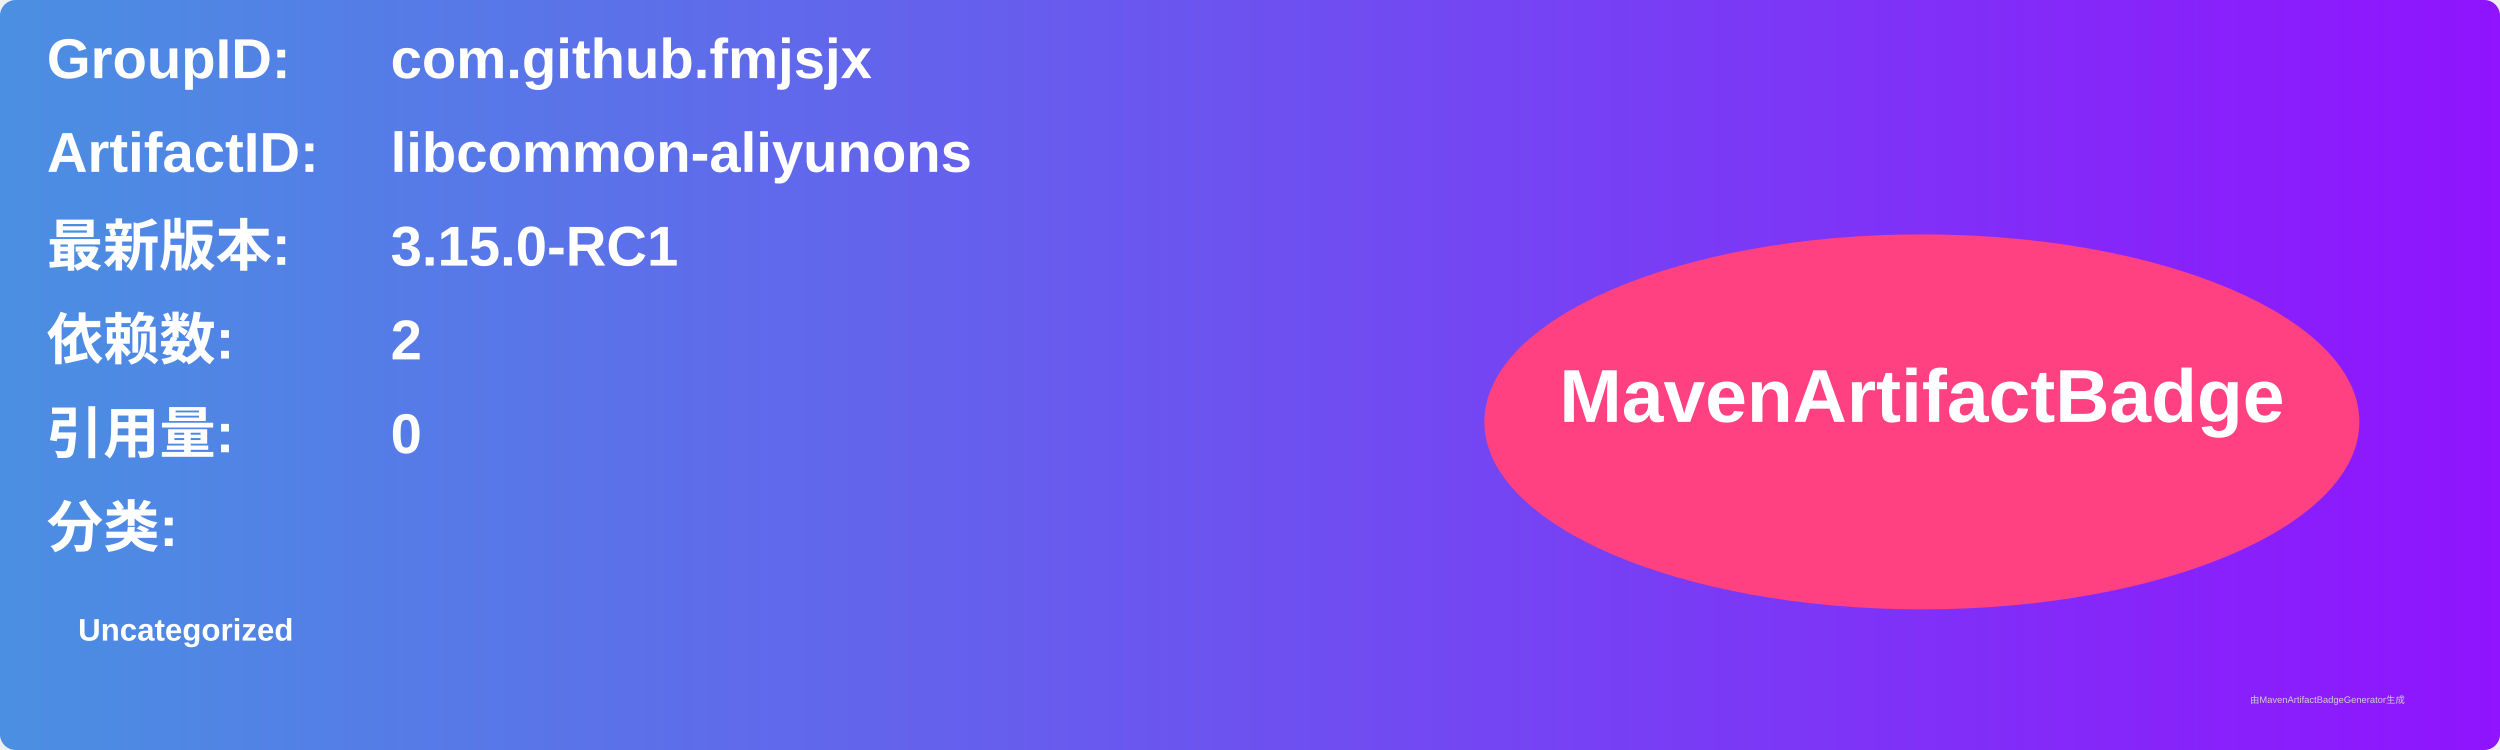
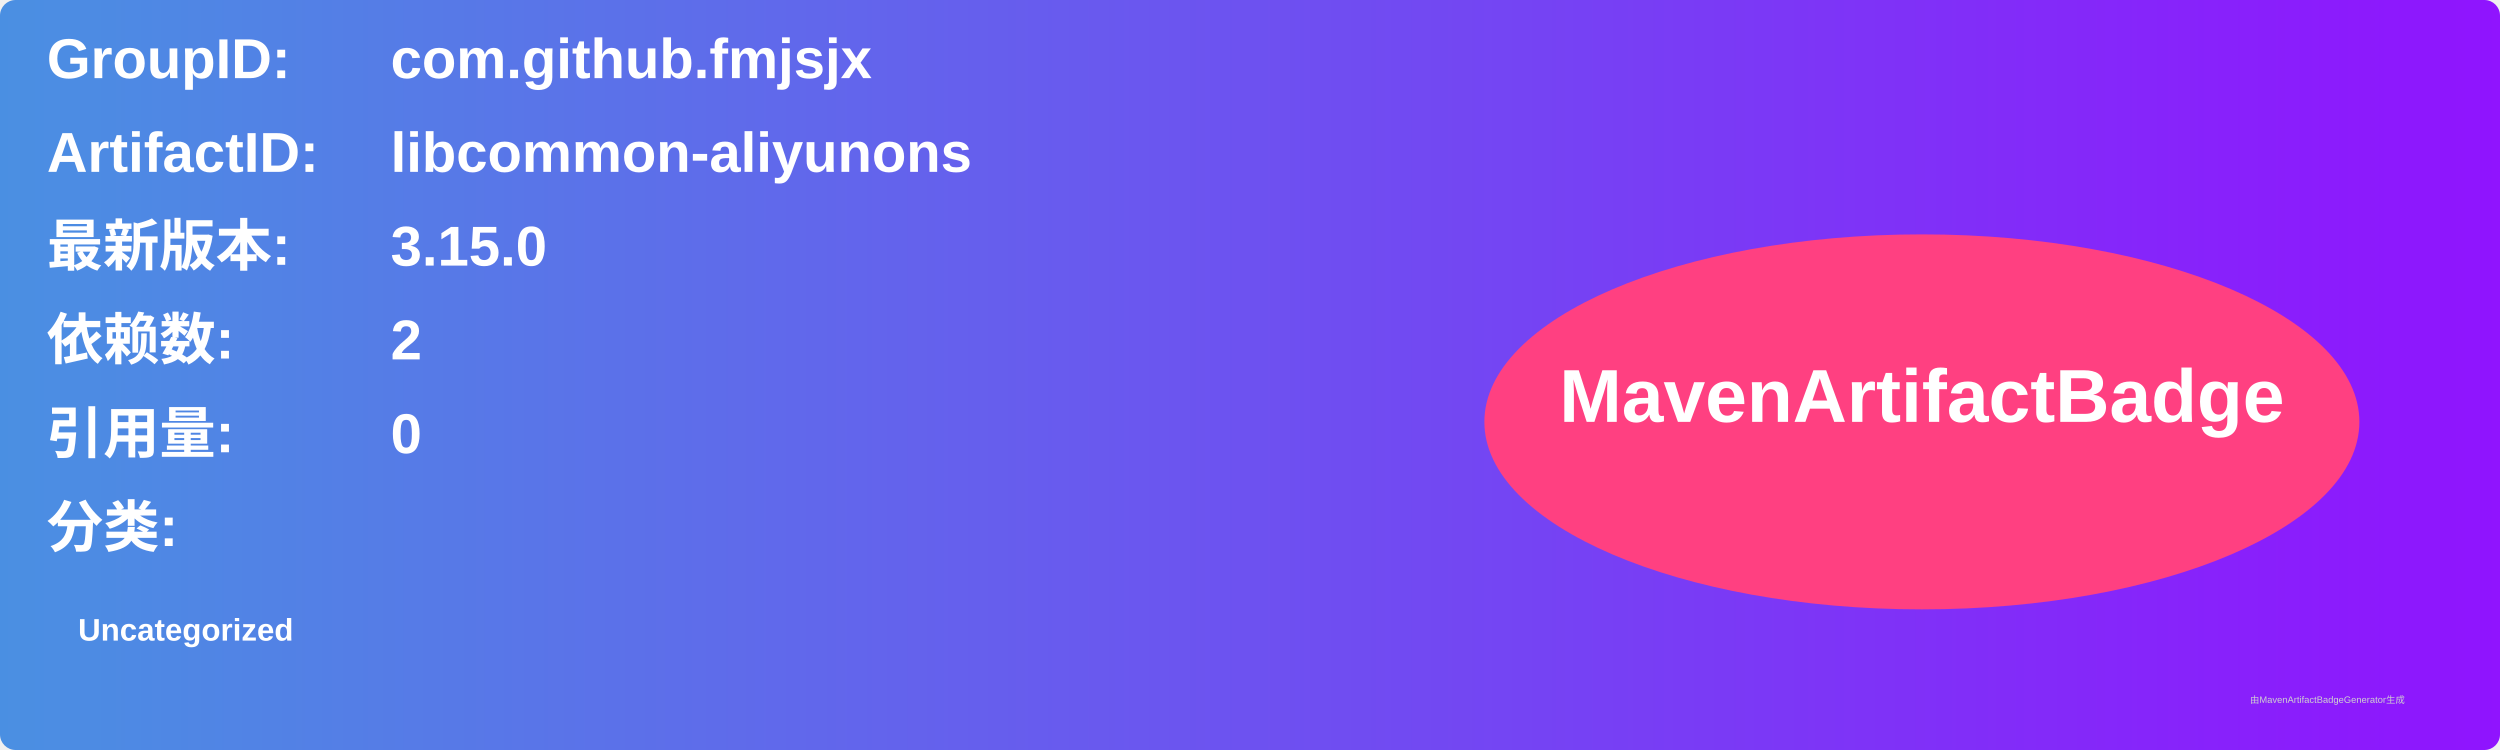
<svg xmlns="http://www.w3.org/2000/svg" width="800" height="240" viewBox="0 0 800 240">
  <linearGradient id="grad" x1="0%" y1="0%" x2="100%" y2="0%">
    <stop offset="0%" stop-color="#4a90e2" />
    <stop offset="100%" stop-color="#9013fe" />
  </linearGradient>
  <rect width="100%" height="100%" rx="5" ry="5" fill="url(#grad)" />
  <g transform="translate(15, 15)">
    <text x="0" y="10" font-family="Arial" font-size="18" fill="white" font-weight="bold" width="260">GroupID:</text>
    <text x="110" y="10" font-family="Arial" font-size="18" fill="white" font-weight="bold" width="460">com.github.fmjsjx</text>
    <text x="0" y="40" font-family="Arial" font-size="18" fill="white" font-weight="bold" width="260">ArtifactID:</text>
    <text x="110" y="40" font-family="Arial" font-size="18" fill="white" font-weight="bold" width="460">libcommon-aliyunons</text>
    <text x="0" y="70" font-family="Arial" font-size="18" fill="white" font-weight="bold">最新版本:</text>
    <text x="110" y="70" font-family="Arial" font-size="18" fill="white" font-weight="bold">
-       <tspan font-weight="bold">3.15.0-RC1</tspan>
+       <tspan font-weight="bold">3.15.0</tspan>
    </text>
    <text x="0" y="100" font-family="Arial" font-size="18" fill="white" font-weight="bold">依赖数: </text>
    <text x="110" y="100" font-family="Arial" font-size="18" fill="white">
      <tspan font-weight="bold">2</tspan>
    </text>
    <text x="0" y="130" font-family="Arial" font-size="18" fill="white" font-weight="bold">引用量: </text>
    <text x="110" y="130" font-family="Arial" font-size="18" fill="white">
      <tspan font-weight="bold">0</tspan>
    </text>
    <text x="0" y="160" font-family="Arial" font-size="18" fill="white" font-weight="bold">分类:</text>
    <text x="10" y="190" font-family="Arial" font-size="10" fill="white">
      <tspan font-weight="bold">Uncategorized</tspan>
    </text>
    <ellipse cx="600" cy="120" rx="140" ry="60" fill="#ff4081" />
    <text x="600" y="120" text-anchor="middle" font-family="Arial" font-size="24" fill="white" font-weight="bold">MavenArtifactBadge</text>
  </g>
  <text x="720" y="225" font-family="Arial" font-size="3" fill="#d0d0d0">由MavenArtifactBadgeGenerator生成</text>
</svg>
